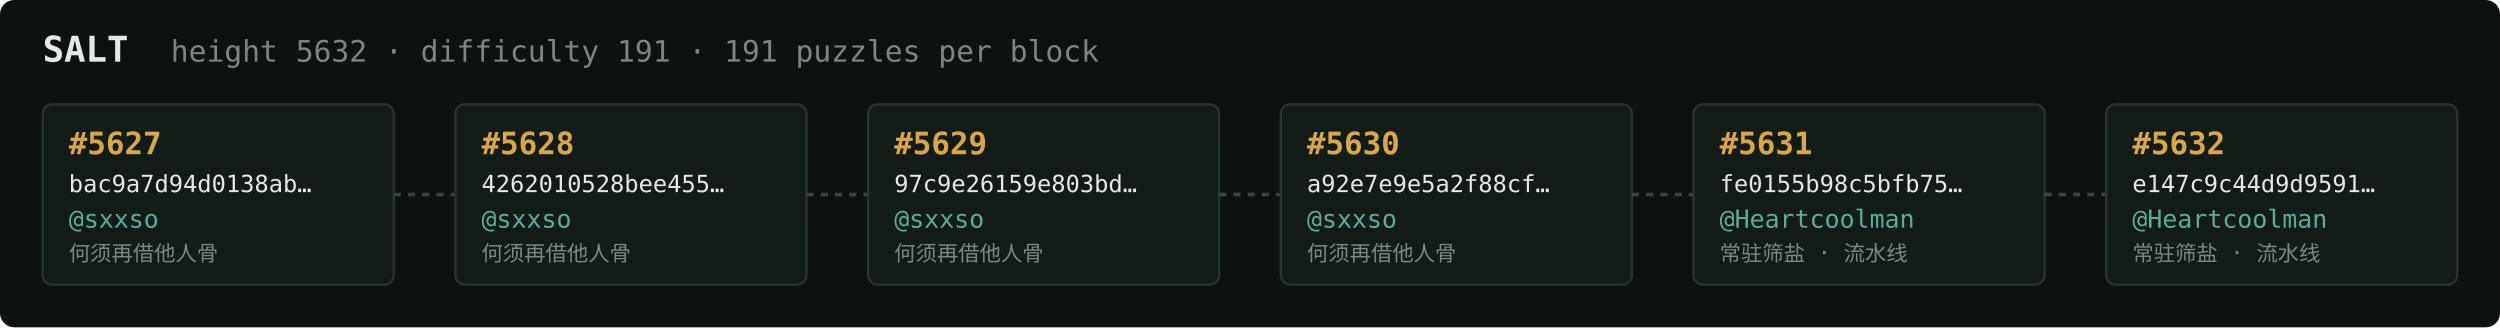
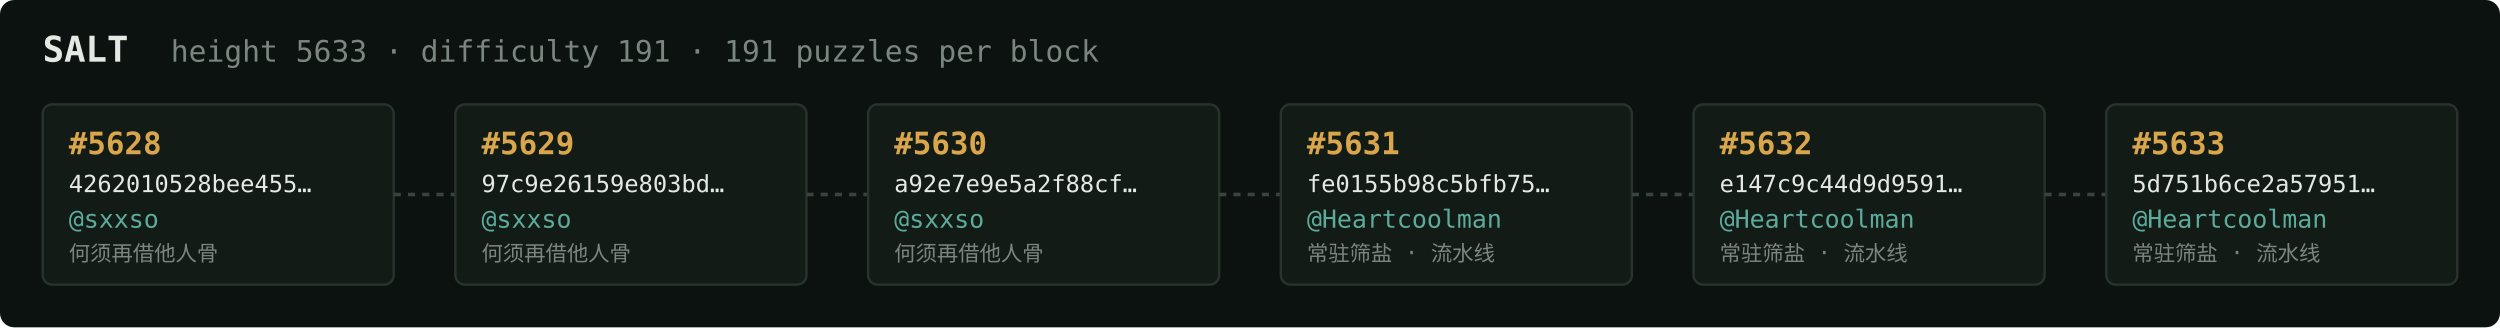
<svg xmlns="http://www.w3.org/2000/svg" width="1054" height="138" viewBox="0 0 1054 138" font-family="ui-monospace,SFMono-Regular,Menlo,monospace">
  <rect fill="#0c1210" width="1054" height="138" rx="6" />
  <text x="18" y="26" fill="#e5e9e3" font-size="15" font-weight="700">SALT</text>
-   <text x="72" y="26" fill="#7a867f" font-size="12.5">height 5632 · difficulty 191 · 191 puzzles per block</text>
+   <text x="72" y="26" fill="#7a867f" font-size="12.5">height 5633 · difficulty 191 · 191 puzzles per block</text>
  <rect x="18" y="44" width="148" height="76" rx="4" fill="#131b17" stroke="#28332e" stroke-width="1" />
-   <text x="29" y="65" fill="#d9a64c" font-size="13" font-weight="700">#5627</text>
-   <text x="29" y="81" fill="#e5e9e3" font-size="10">bac9a7d94d0138ab…</text>
+   <text x="29" y="65" fill="#d9a64c" font-size="13" font-weight="700">#5628</text>
+   <text x="29" y="81" fill="#e5e9e3" font-size="10">4262010528bee455…</text>
  <text x="29" y="96" fill="#5cab9b" font-size="10.5">@sxxso</text>
  <text x="29" y="110" fill="#7a867f" font-size="9">何须再借他人骨</text>
  <line x1="166" y1="82.0" x2="192" y2="82.0" stroke="#38443e" stroke-width="1.5" stroke-dasharray="3 3" />
  <rect x="192" y="44" width="148" height="76" rx="4" fill="#131b17" stroke="#28332e" stroke-width="1" />
-   <text x="203" y="65" fill="#d9a64c" font-size="13" font-weight="700">#5628</text>
-   <text x="203" y="81" fill="#e5e9e3" font-size="10">4262010528bee455…</text>
+   <text x="203" y="65" fill="#d9a64c" font-size="13" font-weight="700">#5629</text>
+   <text x="203" y="81" fill="#e5e9e3" font-size="10">97c9e26159e803bd…</text>
  <text x="203" y="96" fill="#5cab9b" font-size="10.5">@sxxso</text>
  <text x="203" y="110" fill="#7a867f" font-size="9">何须再借他人骨</text>
  <line x1="340" y1="82.0" x2="366" y2="82.0" stroke="#38443e" stroke-width="1.5" stroke-dasharray="3 3" />
  <rect x="366" y="44" width="148" height="76" rx="4" fill="#131b17" stroke="#28332e" stroke-width="1" />
-   <text x="377" y="65" fill="#d9a64c" font-size="13" font-weight="700">#5629</text>
-   <text x="377" y="81" fill="#e5e9e3" font-size="10">97c9e26159e803bd…</text>
+   <text x="377" y="65" fill="#d9a64c" font-size="13" font-weight="700">#5630</text>
+   <text x="377" y="81" fill="#e5e9e3" font-size="10">a92e7e9e5a2f88cf…</text>
  <text x="377" y="96" fill="#5cab9b" font-size="10.5">@sxxso</text>
  <text x="377" y="110" fill="#7a867f" font-size="9">何须再借他人骨</text>
  <line x1="514" y1="82.0" x2="540" y2="82.0" stroke="#38443e" stroke-width="1.5" stroke-dasharray="3 3" />
  <rect x="540" y="44" width="148" height="76" rx="4" fill="#131b17" stroke="#28332e" stroke-width="1" />
-   <text x="551" y="65" fill="#d9a64c" font-size="13" font-weight="700">#5630</text>
-   <text x="551" y="81" fill="#e5e9e3" font-size="10">a92e7e9e5a2f88cf…</text>
-   <text x="551" y="96" fill="#5cab9b" font-size="10.5">@sxxso</text>
-   <text x="551" y="110" fill="#7a867f" font-size="9">何须再借他人骨</text>
+   <text x="551" y="65" fill="#d9a64c" font-size="13" font-weight="700">#5631</text>
+   <text x="551" y="81" fill="#e5e9e3" font-size="10">fe0155b98c5bfb75…</text>
+   <text x="551" y="96" fill="#5cab9b" font-size="10.5">@Heartcoolman</text>
+   <text x="551" y="110" fill="#7a867f" font-size="9">常驻筛盐 · 流水线</text>
  <line x1="688" y1="82.0" x2="714" y2="82.0" stroke="#38443e" stroke-width="1.5" stroke-dasharray="3 3" />
  <rect x="714" y="44" width="148" height="76" rx="4" fill="#131b17" stroke="#28332e" stroke-width="1" />
-   <text x="725" y="65" fill="#d9a64c" font-size="13" font-weight="700">#5631</text>
-   <text x="725" y="81" fill="#e5e9e3" font-size="10">fe0155b98c5bfb75…</text>
+   <text x="725" y="65" fill="#d9a64c" font-size="13" font-weight="700">#5632</text>
+   <text x="725" y="81" fill="#e5e9e3" font-size="10">e147c9c44d9d9591…</text>
  <text x="725" y="96" fill="#5cab9b" font-size="10.5">@Heartcoolman</text>
  <text x="725" y="110" fill="#7a867f" font-size="9">常驻筛盐 · 流水线</text>
  <line x1="862" y1="82.0" x2="888" y2="82.0" stroke="#38443e" stroke-width="1.5" stroke-dasharray="3 3" />
  <rect x="888" y="44" width="148" height="76" rx="4" fill="#131b17" stroke="#28332e" stroke-width="1" />
-   <text x="899" y="65" fill="#d9a64c" font-size="13" font-weight="700">#5632</text>
-   <text x="899" y="81" fill="#e5e9e3" font-size="10">e147c9c44d9d9591…</text>
+   <text x="899" y="65" fill="#d9a64c" font-size="13" font-weight="700">#5633</text>
+   <text x="899" y="81" fill="#e5e9e3" font-size="10">5d751b6ce2a57951…</text>
  <text x="899" y="96" fill="#5cab9b" font-size="10.5">@Heartcoolman</text>
  <text x="899" y="110" fill="#7a867f" font-size="9">常驻筛盐 · 流水线</text>
</svg>
